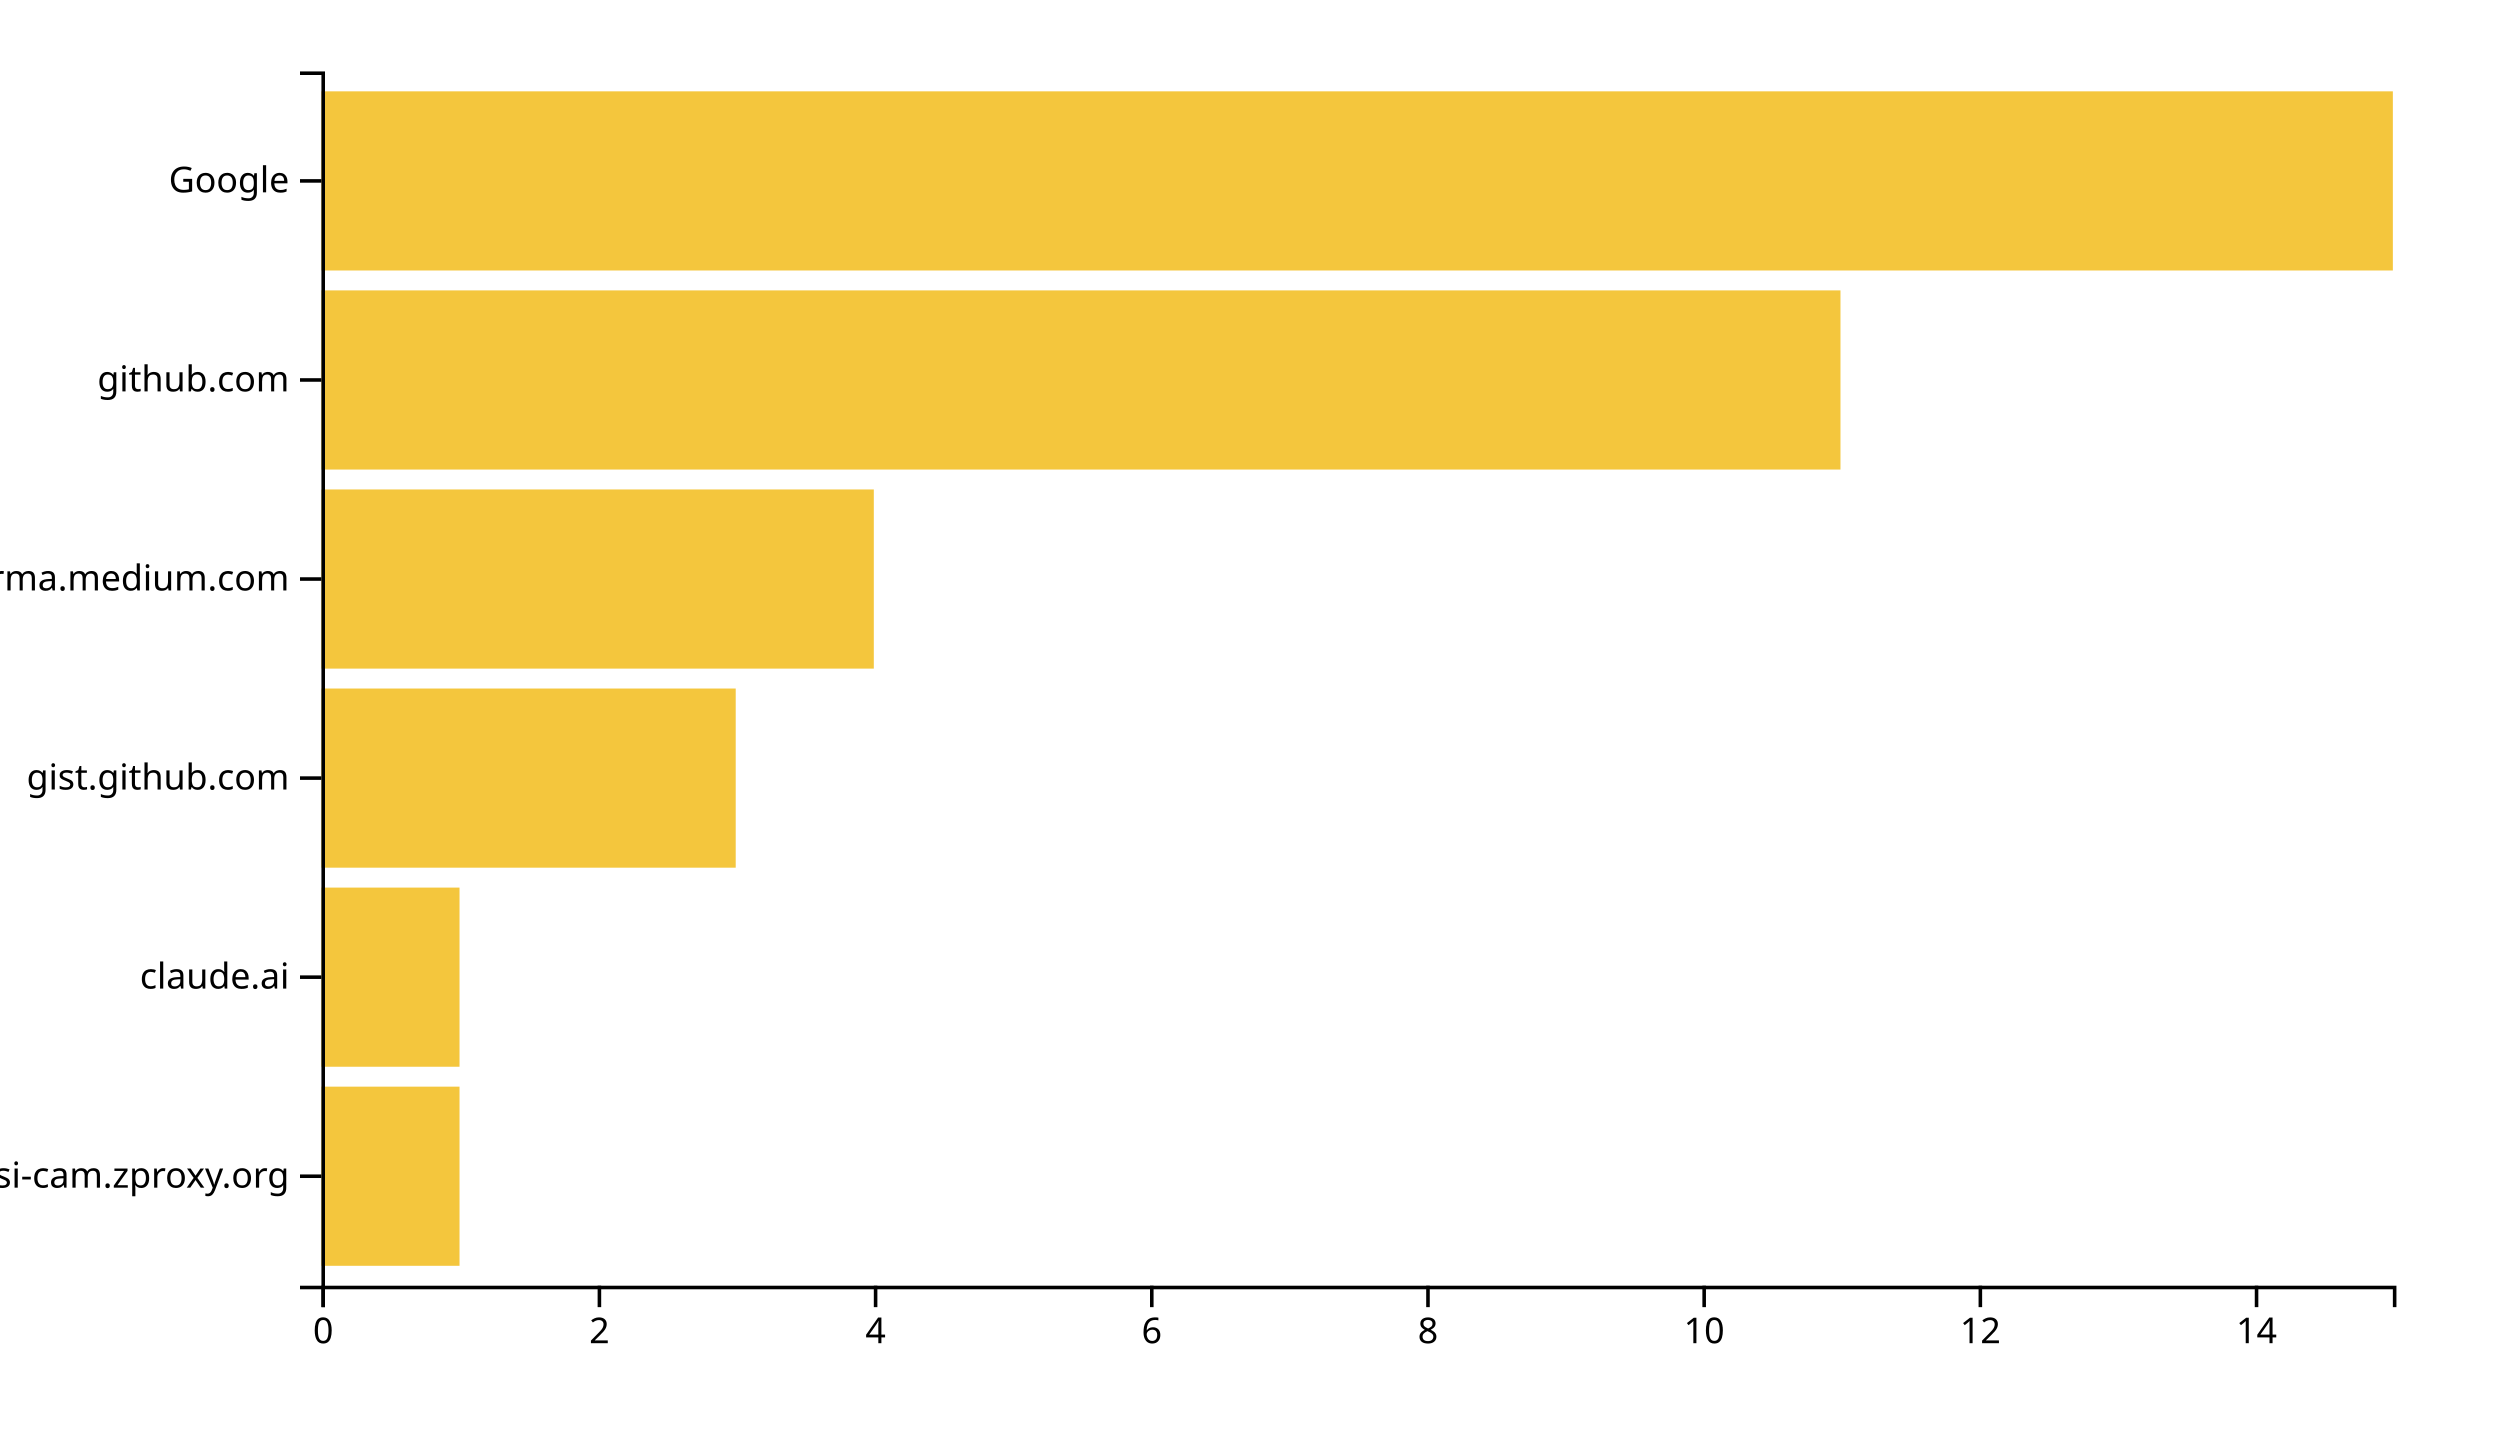
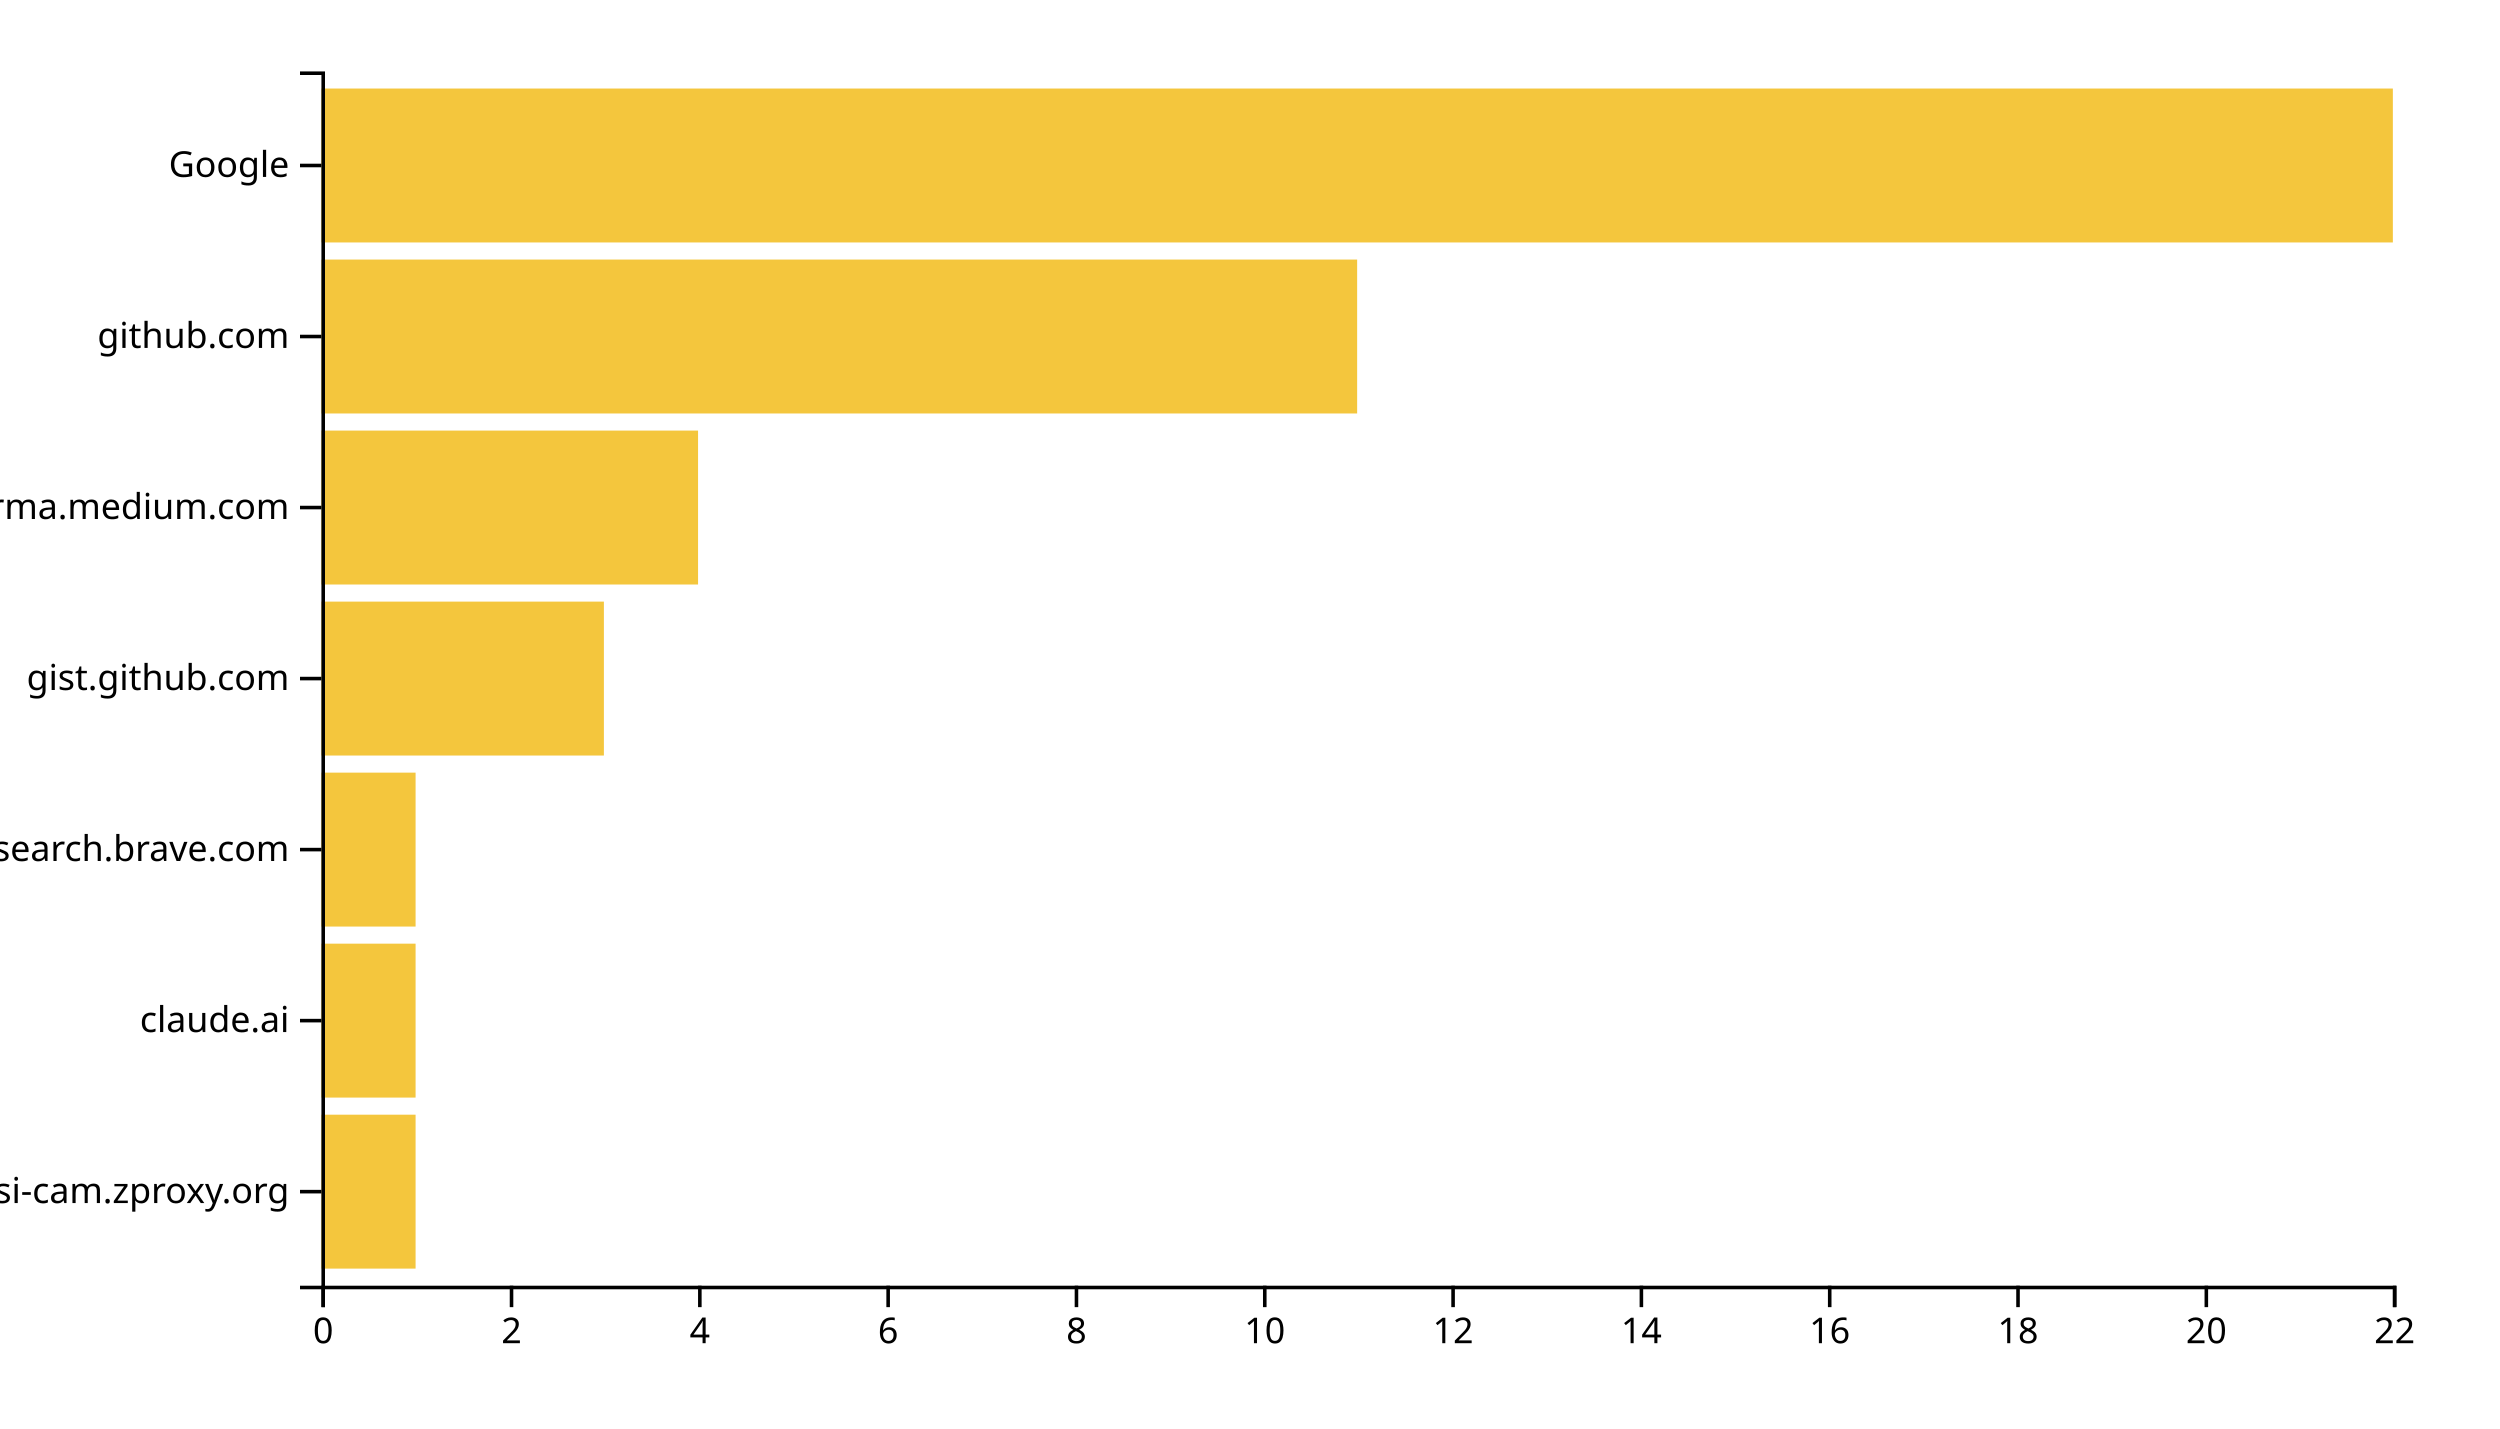
<svg xmlns="http://www.w3.org/2000/svg" width="700" height="400">
  <g transform="translate(90,20)">
-     <rect class="bar" width="38.667" y="284.262" height="50.164" style="fill: #f4c63d; text-anchor: end;" />
-     <rect class="bar" width="38.667" y="228.525" height="50.164" style="fill: #f4c63d; text-anchor: end;" />
-     <rect class="bar" width="116" y="172.787" height="50.164" style="fill: #f4c63d; text-anchor: end;" />
-     <rect class="bar" width="154.667" y="117.049" height="50.164" style="fill: #f4c63d; text-anchor: end;" />
-     <rect class="bar" width="425.333" y="61.311" height="50.164" style="fill: #f4c63d; text-anchor: end;" />
-     <rect class="bar" width="580" y="5.574" height="50.164" style="fill: #f4c63d; text-anchor: end;" />
+     <rect class="bar" width="26.364" y="292.113" height="43.099" style="fill: #f4c63d; text-anchor: end;" />
+     <rect class="bar" width="26.364" y="244.225" height="43.099" style="fill: #f4c63d; text-anchor: end;" />
+     <rect class="bar" width="26.364" y="196.338" height="43.099" style="fill: #f4c63d; text-anchor: end;" />
+     <rect class="bar" width="79.091" y="148.451" height="43.099" style="fill: #f4c63d; text-anchor: end;" />
+     <rect class="bar" width="105.455" y="100.563" height="43.099" style="fill: #f4c63d; text-anchor: end;" />
+     <rect class="bar" width="290" y="52.676" height="43.099" style="fill: #f4c63d; text-anchor: end;" />
+     <rect class="bar" width="580" y="4.789" height="43.099" style="fill: #f4c63d; text-anchor: end;" />
    <g transform="translate(0,340)" fill="none" font-size="10" font-family="sans-serif" text-anchor="middle">
      <path class="domain" stroke="currentColor" d="M0.5,6V0.5H580.5V6" />
      <g class="tick" opacity="1" transform="translate(0.5,0)">
        <line stroke="currentColor" y2="6" />
        <text fill="currentColor" y="9" dy="0.71em">0</text>
      </g>
-       <g class="tick" opacity="1" transform="translate(77.83333,0)">
+       <g class="tick" opacity="1" transform="translate(53.22727,0)">
        <line stroke="currentColor" y2="6" />
        <text fill="currentColor" y="9" dy="0.71em">2</text>
      </g>
-       <g class="tick" opacity="1" transform="translate(155.1667,0)">
+       <g class="tick" opacity="1" transform="translate(105.9545,0)">
        <line stroke="currentColor" y2="6" />
        <text fill="currentColor" y="9" dy="0.71em">4</text>
      </g>
-       <g class="tick" opacity="1" transform="translate(232.5,0)">
+       <g class="tick" opacity="1" transform="translate(158.6818,0)">
        <line stroke="currentColor" y2="6" />
        <text fill="currentColor" y="9" dy="0.71em">6</text>
      </g>
-       <g class="tick" opacity="1" transform="translate(309.8333,0)">
+       <g class="tick" opacity="1" transform="translate(211.4091,0)">
        <line stroke="currentColor" y2="6" />
        <text fill="currentColor" y="9" dy="0.71em">8</text>
      </g>
-       <g class="tick" opacity="1" transform="translate(387.1667,0)">
+       <g class="tick" opacity="1" transform="translate(264.1364,0)">
        <line stroke="currentColor" y2="6" />
        <text fill="currentColor" y="9" dy="0.71em">10</text>
      </g>
-       <g class="tick" opacity="1" transform="translate(464.5,0)">
+       <g class="tick" opacity="1" transform="translate(316.8636,0)">
        <line stroke="currentColor" y2="6" />
        <text fill="currentColor" y="9" dy="0.71em">12</text>
      </g>
-       <g class="tick" opacity="1" transform="translate(541.8333,0)">
+       <g class="tick" opacity="1" transform="translate(369.5909,0)">
        <line stroke="currentColor" y2="6" />
        <text fill="currentColor" y="9" dy="0.71em">14</text>
+       </g>
+       <g class="tick" opacity="1" transform="translate(422.3182,0)">
+         <line stroke="currentColor" y2="6" />
+         <text fill="currentColor" y="9" dy="0.71em">16</text>
+       </g>
+       <g class="tick" opacity="1" transform="translate(475.0455,0)">
+         <line stroke="currentColor" y2="6" />
+         <text fill="currentColor" y="9" dy="0.71em">18</text>
+       </g>
+       <g class="tick" opacity="1" transform="translate(527.7727,0)">
+         <line stroke="currentColor" y2="6" />
+         <text fill="currentColor" y="9" dy="0.71em">20</text>
+       </g>
+       <g class="tick" opacity="1" transform="translate(580.5,0)">
+         <line stroke="currentColor" y2="6" />
+         <text fill="currentColor" y="9" dy="0.71em">22</text>
      </g>
    </g>
    <g fill="none" font-size="10" font-family="sans-serif" text-anchor="end">
      <path class="domain" stroke="currentColor" d="M-6,340.5H0.5V0.5H-6" />
-       <g class="tick" opacity="1" transform="translate(0,309.3443)">
+       <g class="tick" opacity="1" transform="translate(0,313.662)">
        <line stroke="currentColor" x2="-6" />
        <text fill="currentColor" x="-9" dy="0.32em">mydesi-cam.zproxy.org</text>
      </g>
-       <g class="tick" opacity="1" transform="translate(0,253.6066)">
+       <g class="tick" opacity="1" transform="translate(0,265.7746)">
        <line stroke="currentColor" x2="-6" />
        <text fill="currentColor" x="-9" dy="0.32em">claude.ai</text>
      </g>
-       <g class="tick" opacity="1" transform="translate(0,197.8689)">
+       <g class="tick" opacity="1" transform="translate(0,217.8873)">
+         <line stroke="currentColor" x2="-6" />
+         <text fill="currentColor" x="-9" dy="0.32em">search.brave.com</text>
+       </g>
+       <g class="tick" opacity="1" transform="translate(0,170)">
        <line stroke="currentColor" x2="-6" />
        <text fill="currentColor" x="-9" dy="0.32em">gist.github.com</text>
      </g>
-       <g class="tick" opacity="1" transform="translate(0,142.1311)">
+       <g class="tick" opacity="1" transform="translate(0,122.1127)">
        <line stroke="currentColor" x2="-6" />
        <text fill="currentColor" x="-9" dy="0.32em">xgirma.medium.com</text>
      </g>
-       <g class="tick" opacity="1" transform="translate(0,86.39344)">
+       <g class="tick" opacity="1" transform="translate(0,74.22535)">
        <line stroke="currentColor" x2="-6" />
        <text fill="currentColor" x="-9" dy="0.32em">github.com</text>
      </g>
-       <g class="tick" opacity="1" transform="translate(0,30.65574)">
+       <g class="tick" opacity="1" transform="translate(0,26.33803)">
        <line stroke="currentColor" x2="-6" />
        <text fill="currentColor" x="-9" dy="0.32em">Google</text>
      </g>
    </g>
  </g>
</svg>
